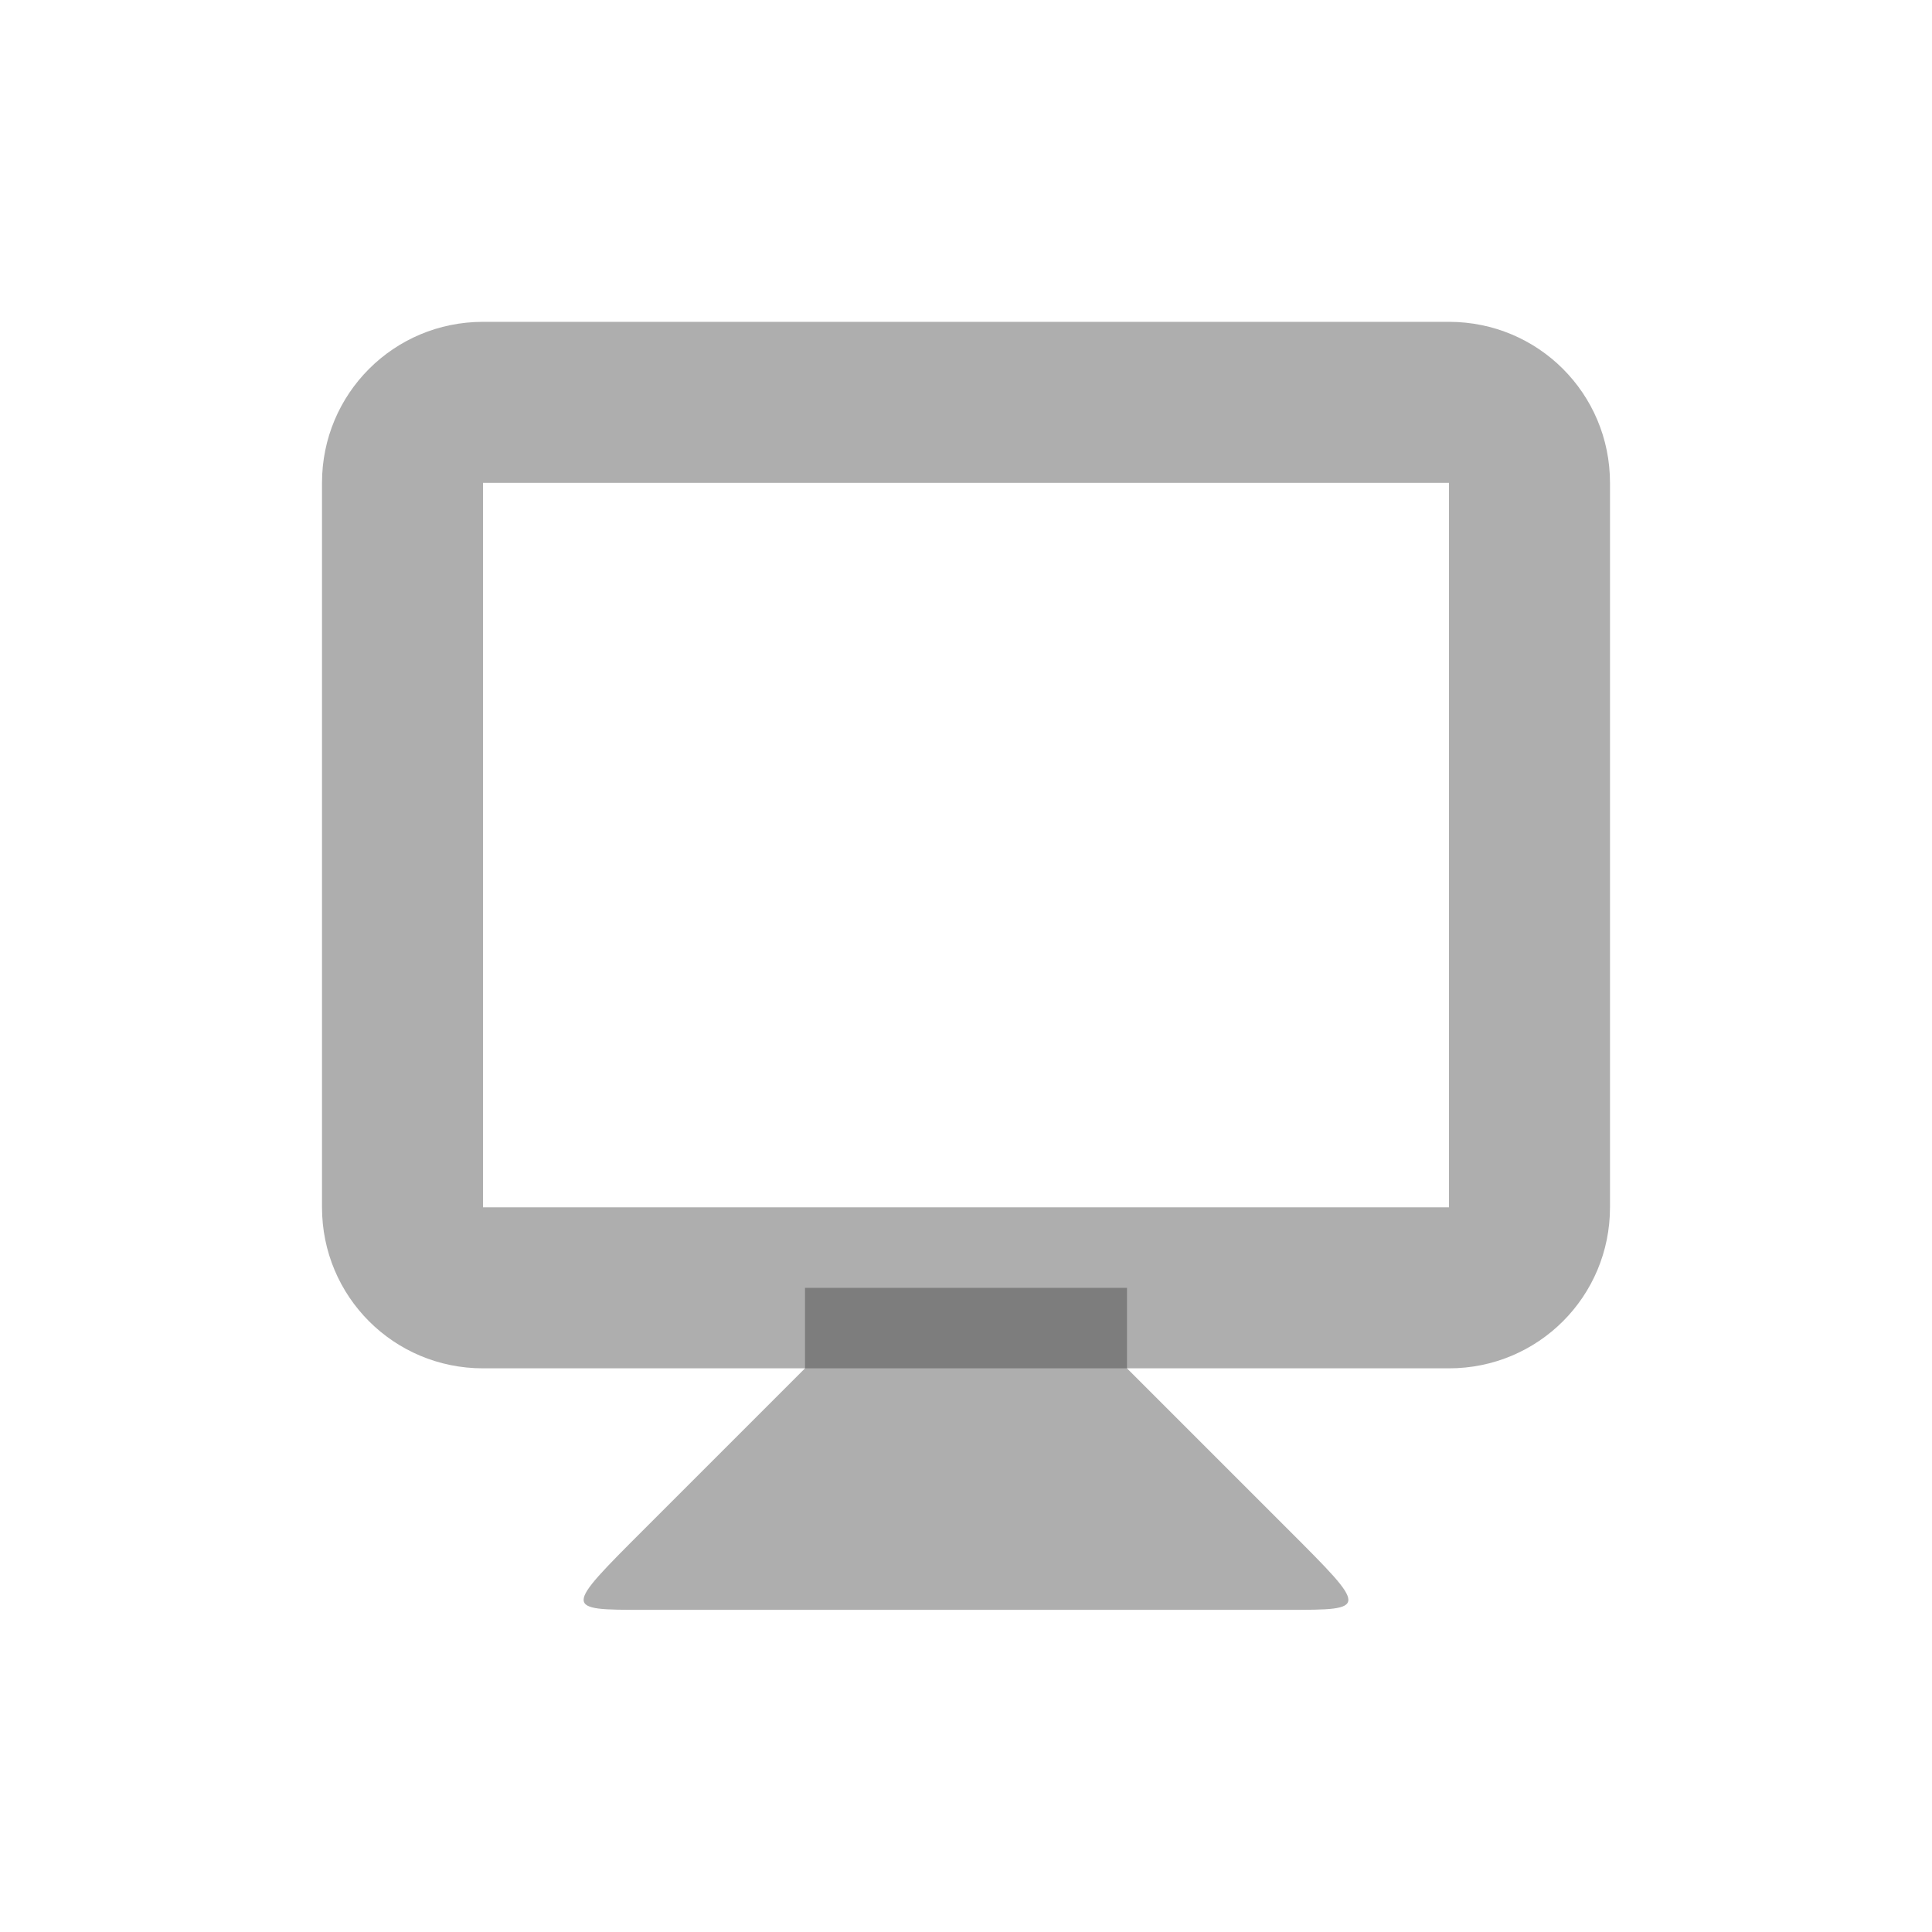
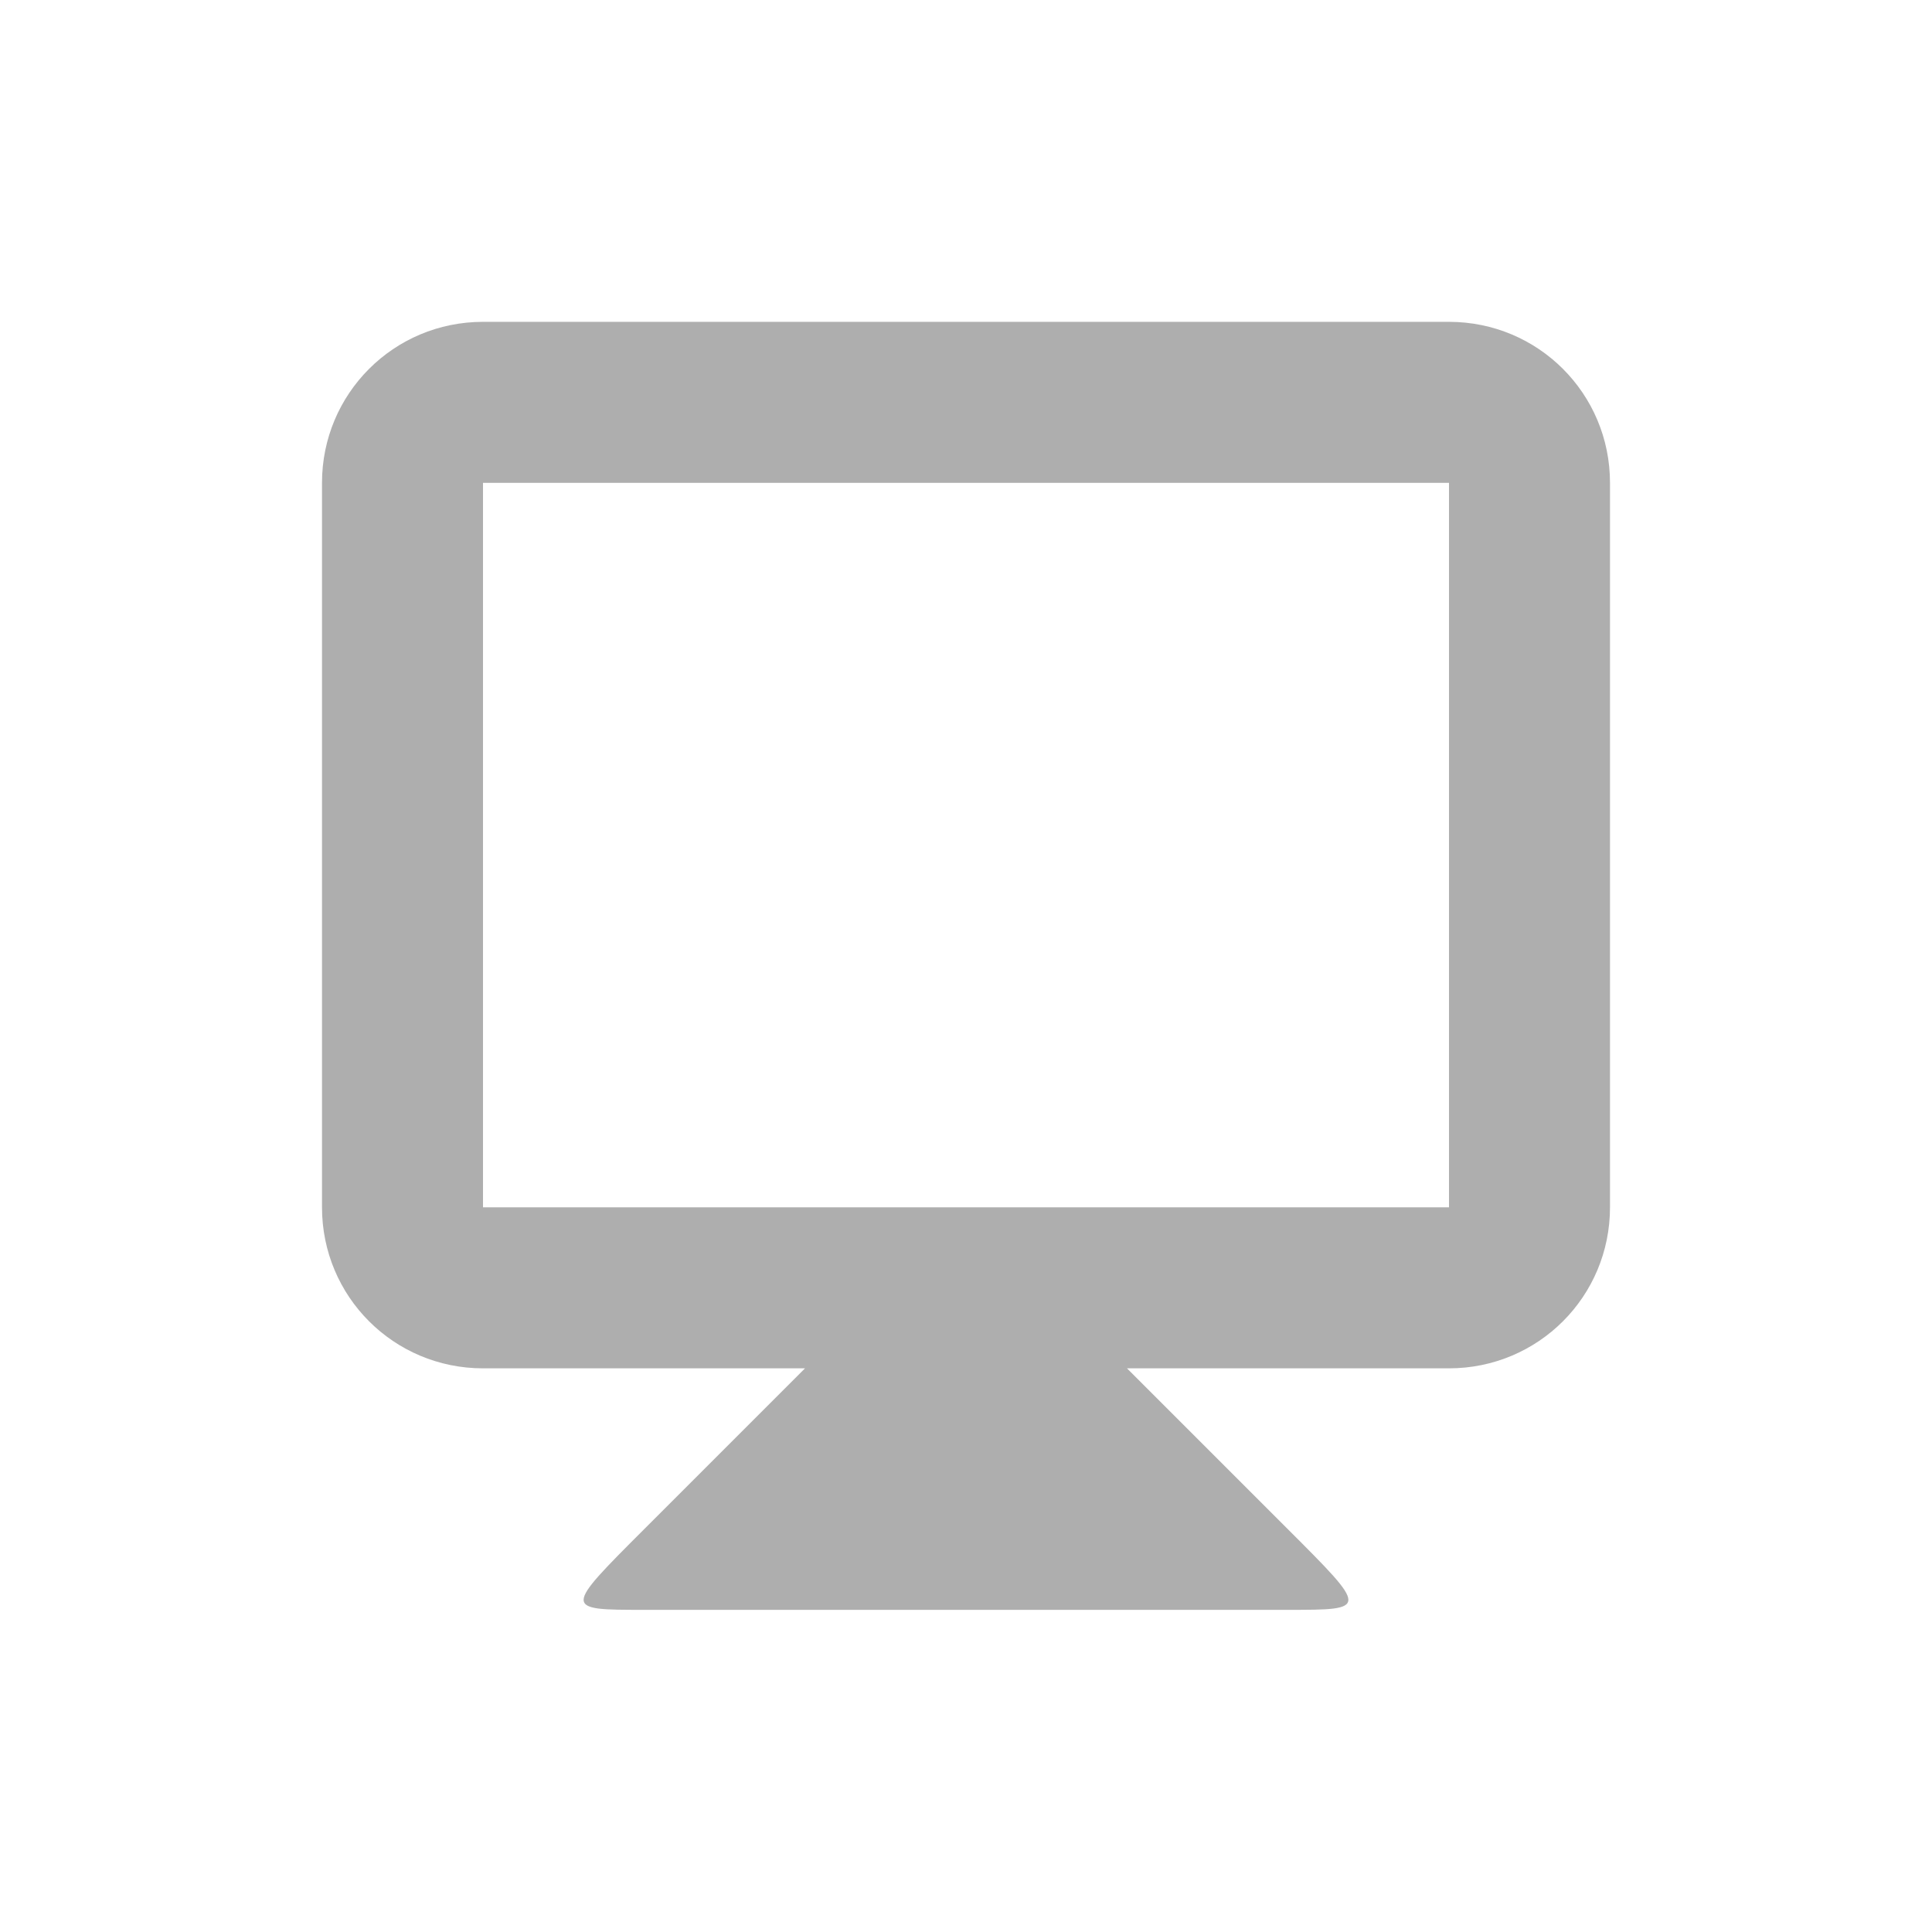
<svg xmlns="http://www.w3.org/2000/svg" viewBox="0 0 24 24">
-   <path d="m10 16.998-2 2c-1 1-1 1 0 1h8c1 0 1 0 0-1l-2-2v-1h-4z" fill="#353535" opacity=".4" />
-   <path d="m6 3.998c-1.108 0-2 .892-2 2v9c0 1.108.892 2 2 2h12c1.108 0 2-.892 2-2v-9c0-1.108-.892-2-2-2zm0 2h12v9h-12z" fill="#353535" opacity=".4" />
+   <path d="m6 3.998c-1.108 0-2 .892-2 2v9c0 1.108.892 2 2 2h4l-2 2c-1 1-1 1 0 1h8c1 0 1 0 0-1l-2-2h4c1.108 0 2-.892 2-2v-9c0-1.108-.892-2-2-2zm0 2h12v9h-12z" fill="#353535" opacity=".4" />
</svg>
